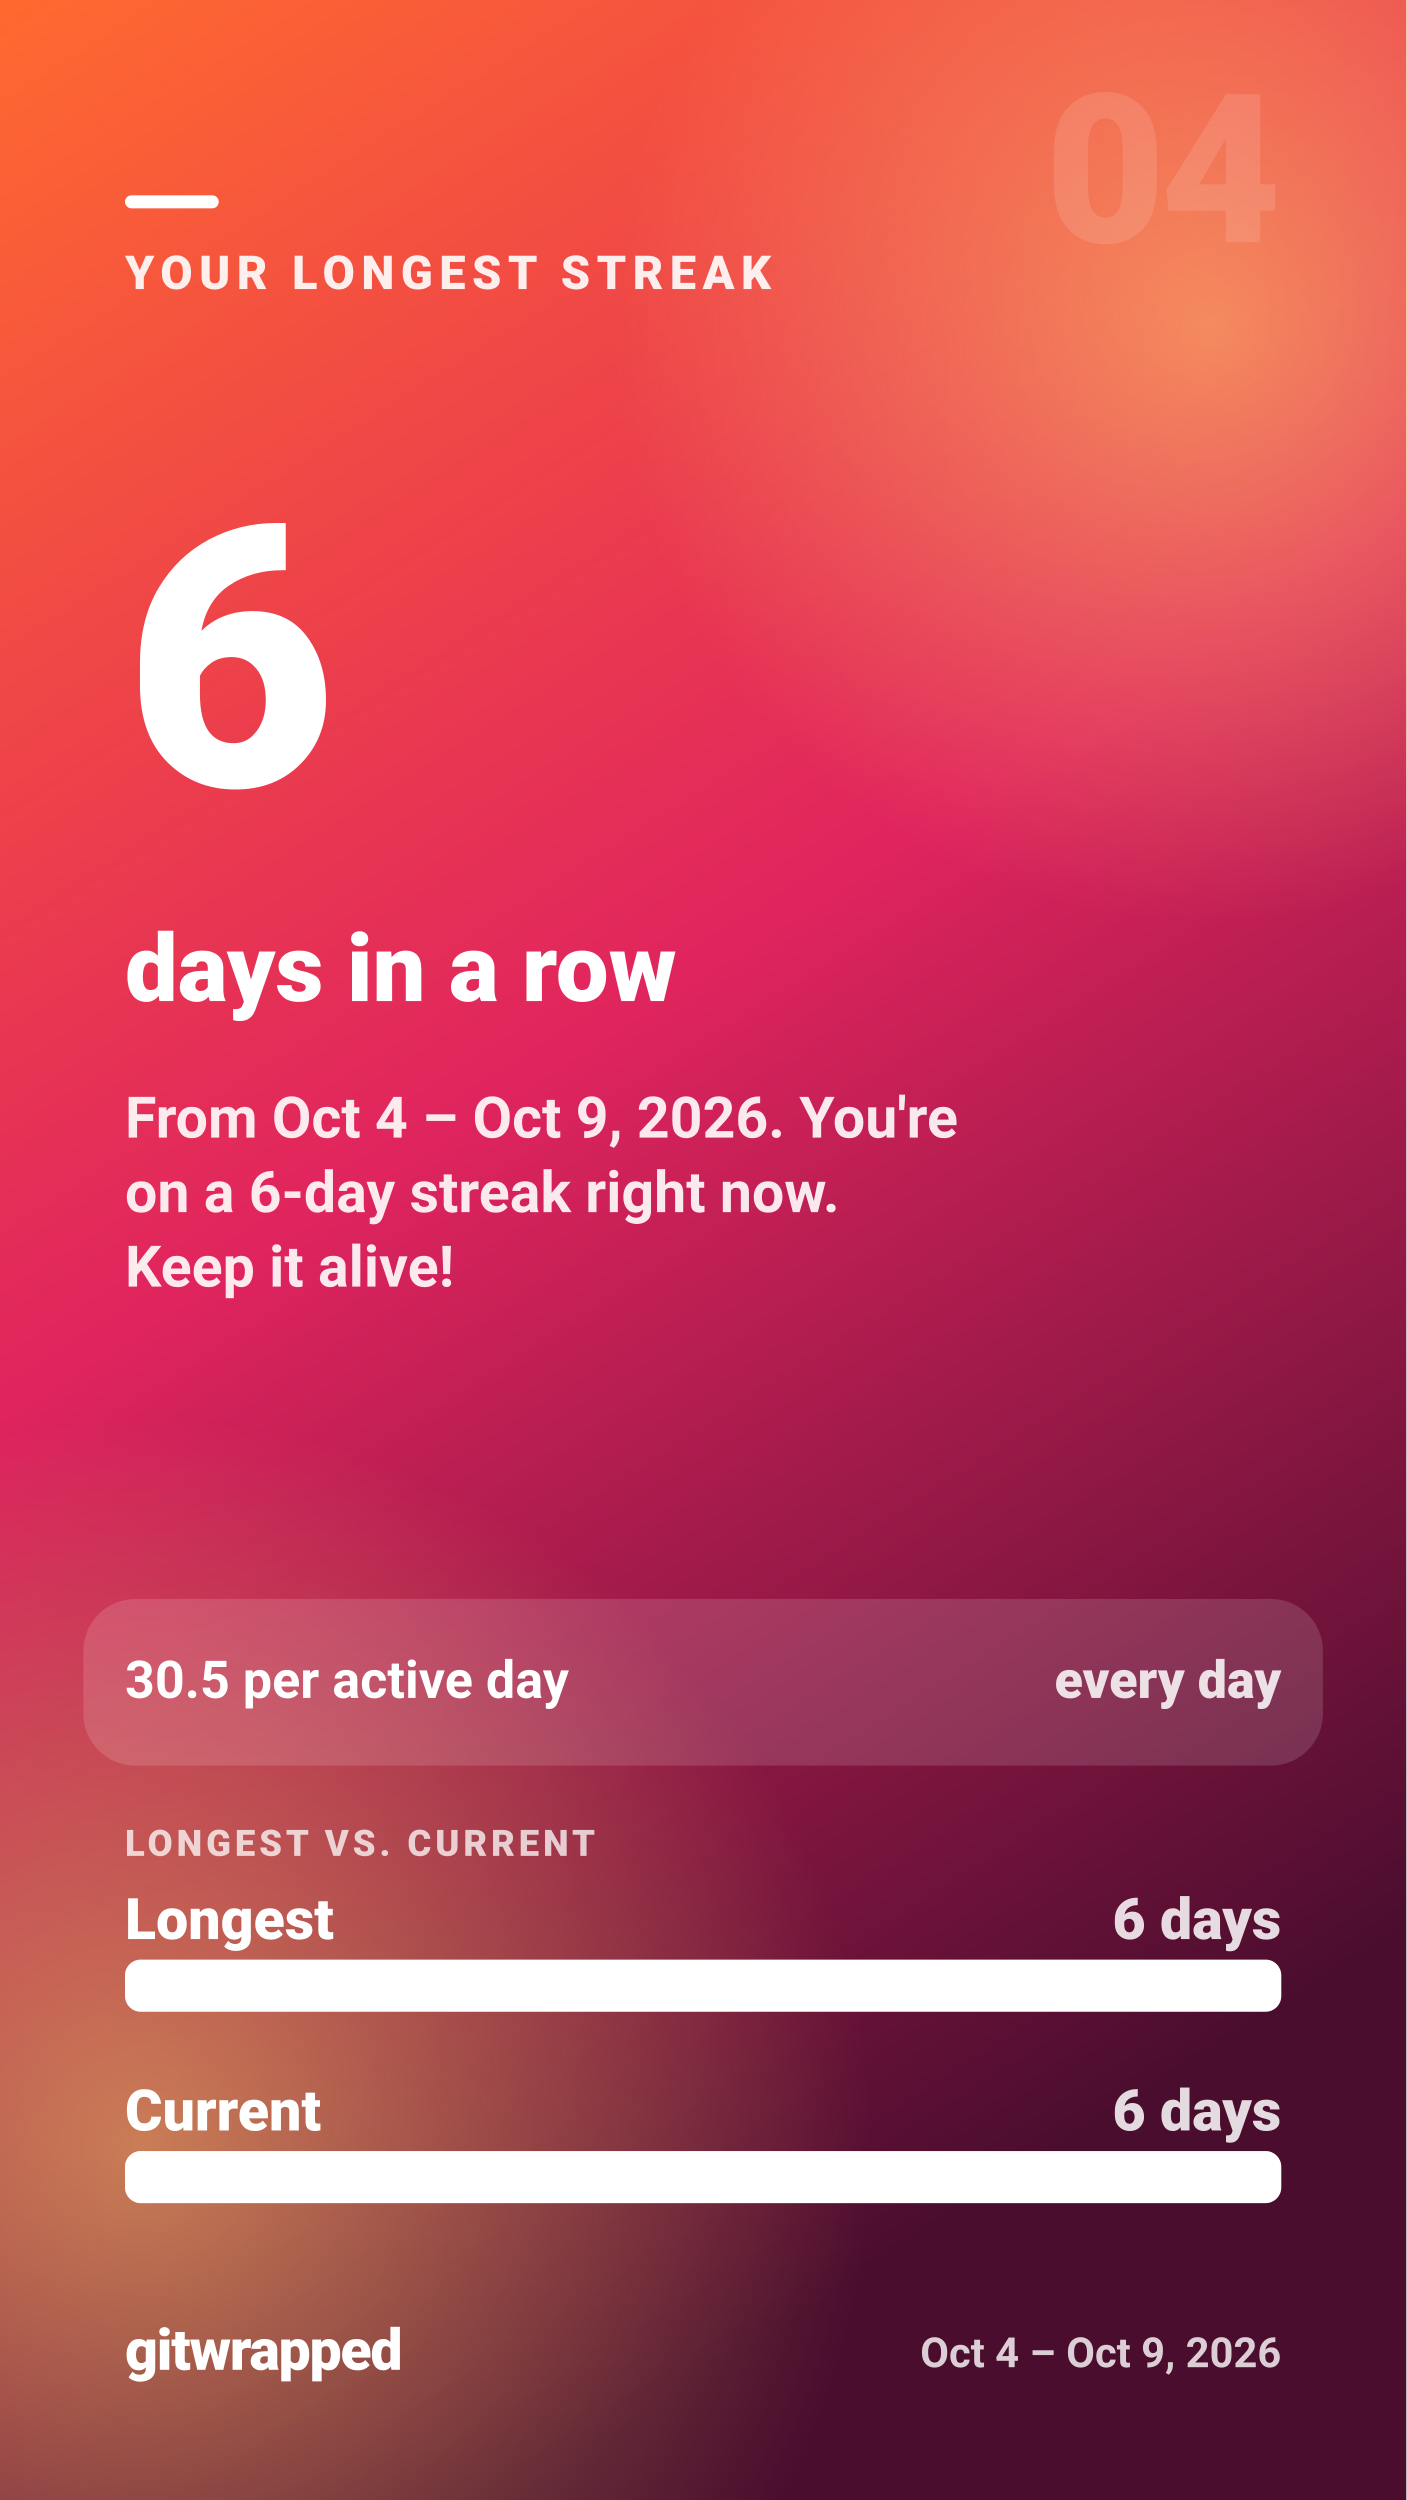
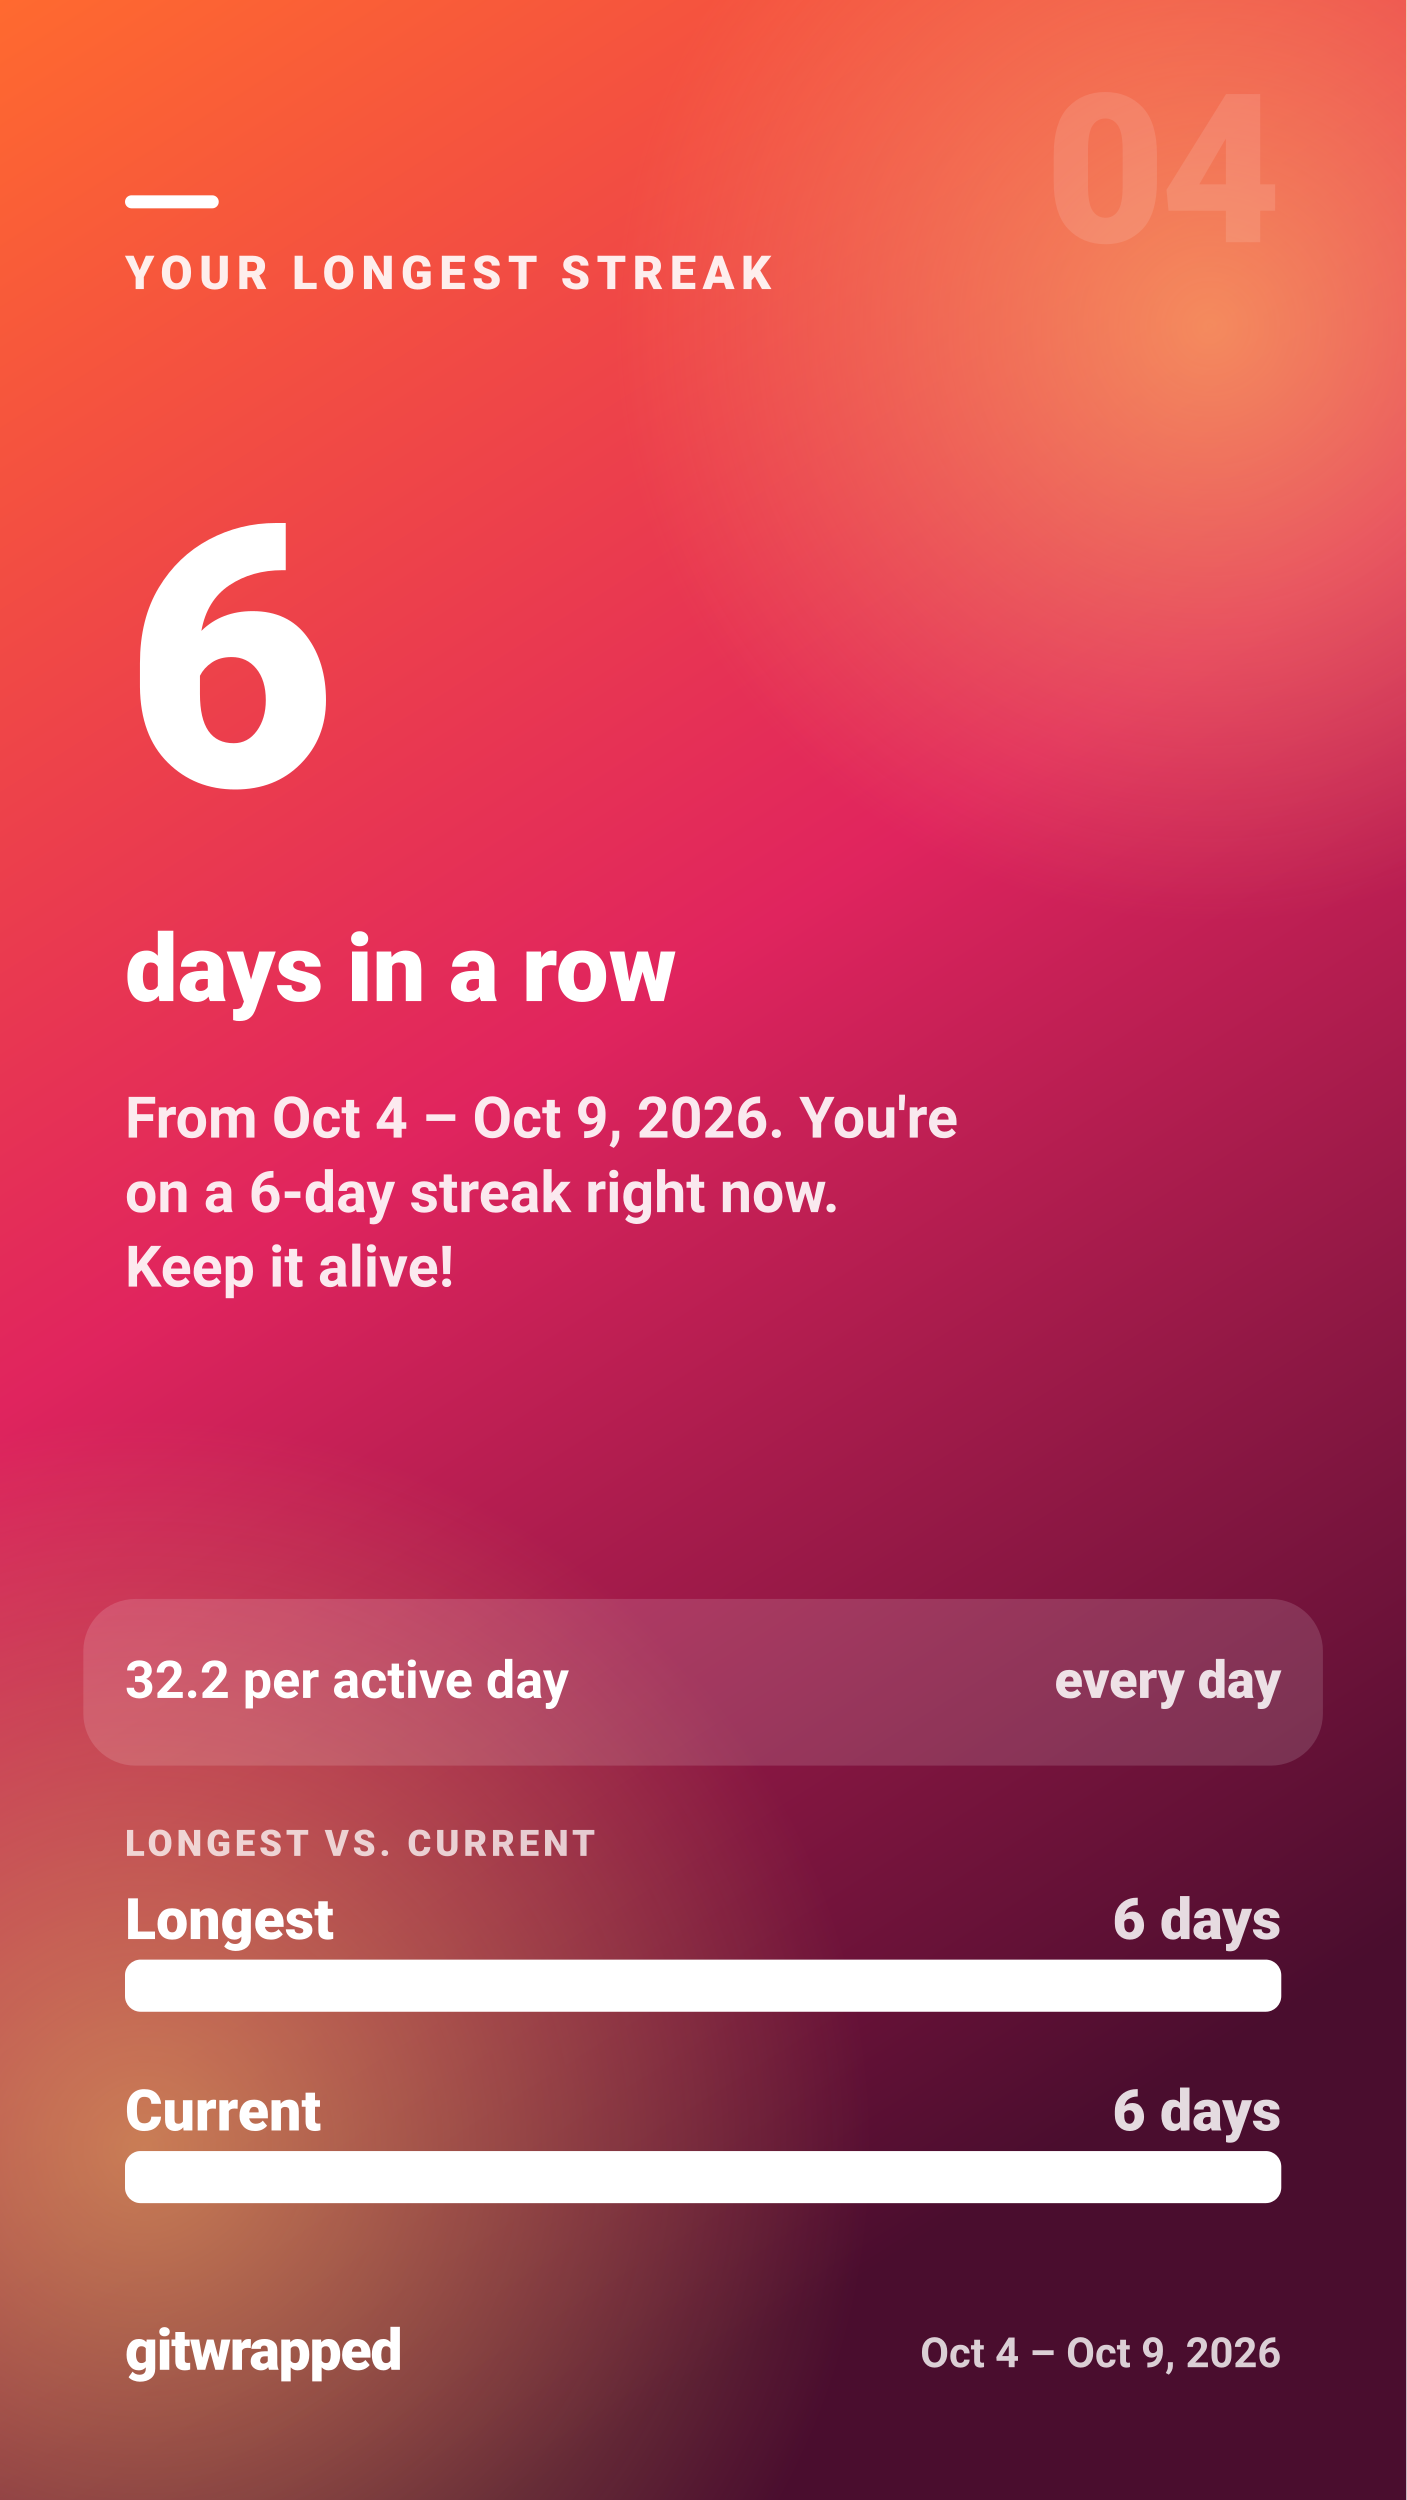
<svg xmlns="http://www.w3.org/2000/svg" width="1080" height="1920" viewBox="0 0 1080 1920" role="img" aria-label="YOUR LONGEST STREAK — 6 — days in a row">
  <defs>
    <linearGradient id="gw-streak-bg" x1="0" y1="0" x2="0.35" y2="1">
      <stop offset="0.00" stop-color="#ff6a2f" />
      <stop offset="0.50" stop-color="#e0245e" />
      <stop offset="1.00" stop-color="#4a0d2e" />
    </linearGradient>
    <radialGradient id="gw-streak-glow">
      <stop offset="0" stop-color="#ffd166" stop-opacity="0.55" />
      <stop offset="1" stop-color="#ffd166" stop-opacity="0" />
    </radialGradient>
  </defs>
  <rect width="1080" height="1920" fill="url(#gw-streak-bg)" />
  <circle cx="930" cy="250" r="460" fill="url(#gw-streak-glow)" />
  <circle cx="110" cy="1650" r="560" fill="url(#gw-streak-glow)" />
  <g fill="#ffffff" font-family="system-ui, -apple-system, 'Segoe UI', Roboto, Helvetica, Arial, sans-serif">
    <text x="984" y="186" font-size="160" font-weight="900" fill-opacity="0.12" text-anchor="end" letter-spacing="-4">04</text>
    <rect x="96" y="150" width="72" height="10" rx="5" fill="#ffffff" />
    <text x="96" y="222" font-size="36" font-weight="800" fill-opacity="0.9" letter-spacing="5">YOUR LONGEST STREAK</text>
    <text x="96" y="603.6" font-size="280" font-weight="900" letter-spacing="-5.6">6</text>
    <text x="96" y="768.8" font-size="72" font-weight="800">days in a row</text>
    <text x="96" y="873.7" font-size="44" font-weight="600" fill-opacity="0.9">From Oct 4 – Oct 9, 2026. You're</text>
    <text x="96" y="930.9" font-size="44" font-weight="600" fill-opacity="0.9">on a 6-day streak right now.</text>
    <text x="96" y="988.1" font-size="44" font-weight="600" fill-opacity="0.9">Keep it alive!</text>
    <rect x="64" y="1228" width="952" height="128" rx="40" fill="#ffffff" fill-opacity="0.14" />
-     <text x="96" y="1304" font-size="40" font-weight="700">30.5 per active day</text>
+     <text x="96" y="1304" font-size="40" font-weight="700">32.2 per active day</text>
    <text x="984" y="1304" font-size="40" font-weight="800" fill-opacity="0.85" text-anchor="end">every day</text>
    <text x="96" y="1425.3" font-size="28" font-weight="800" fill-opacity="0.75" letter-spacing="3">LONGEST VS. CURRENT</text>
    <g>
      <text x="96" y="1489.2" font-size="44" font-weight="800">Longest</text>
      <text x="984" y="1489.2" font-size="44" font-weight="800" fill-opacity="0.85" text-anchor="end">6 days</text>
      <rect x="96" y="1505" width="888" height="40" rx="12" fill-opacity="0.15" />
      <rect x="96" y="1505" width="888" height="40" rx="12" />
    </g>
    <g>
      <text x="96" y="1636.2" font-size="44" font-weight="800">Current</text>
      <text x="984" y="1636.2" font-size="44" font-weight="800" fill-opacity="0.85" text-anchor="end">6 days</text>
      <rect x="96" y="1652" width="888" height="40" rx="12" fill-opacity="0.15" />
      <rect x="96" y="1652" width="888" height="40" rx="12" />
    </g>
    <text x="96" y="1820" font-size="44" font-weight="900" letter-spacing="-1">gitwrapped</text>
    <text x="984" y="1818" font-size="32" font-weight="600" fill-opacity="0.8" text-anchor="end">Oct 4 – Oct 9, 2026</text>
  </g>
</svg>
